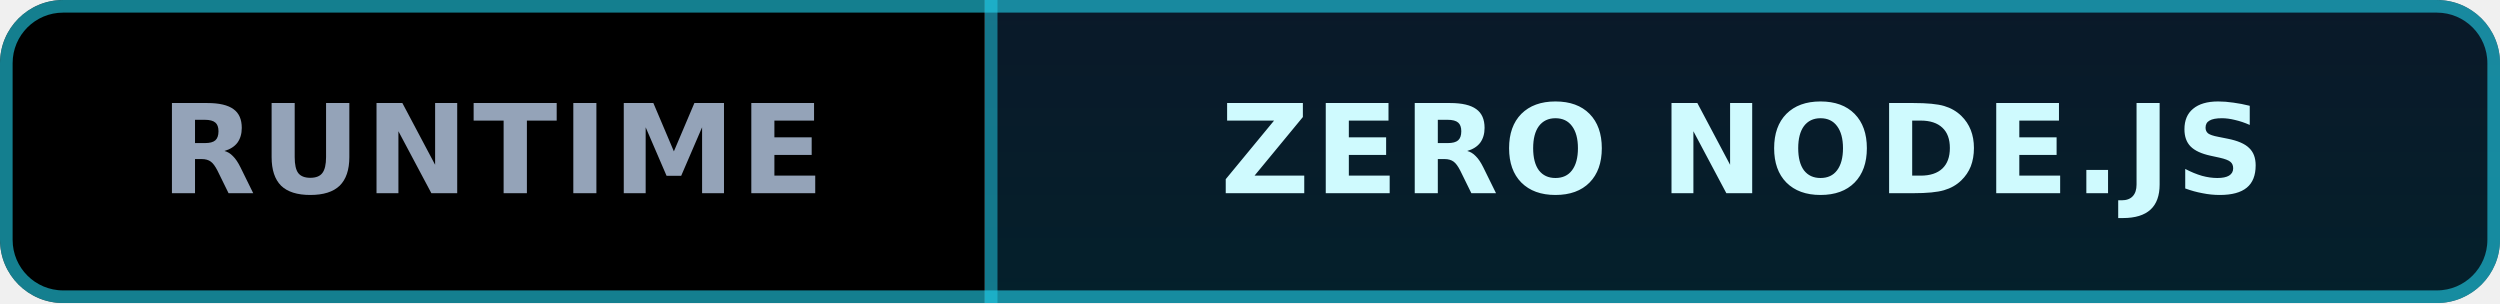
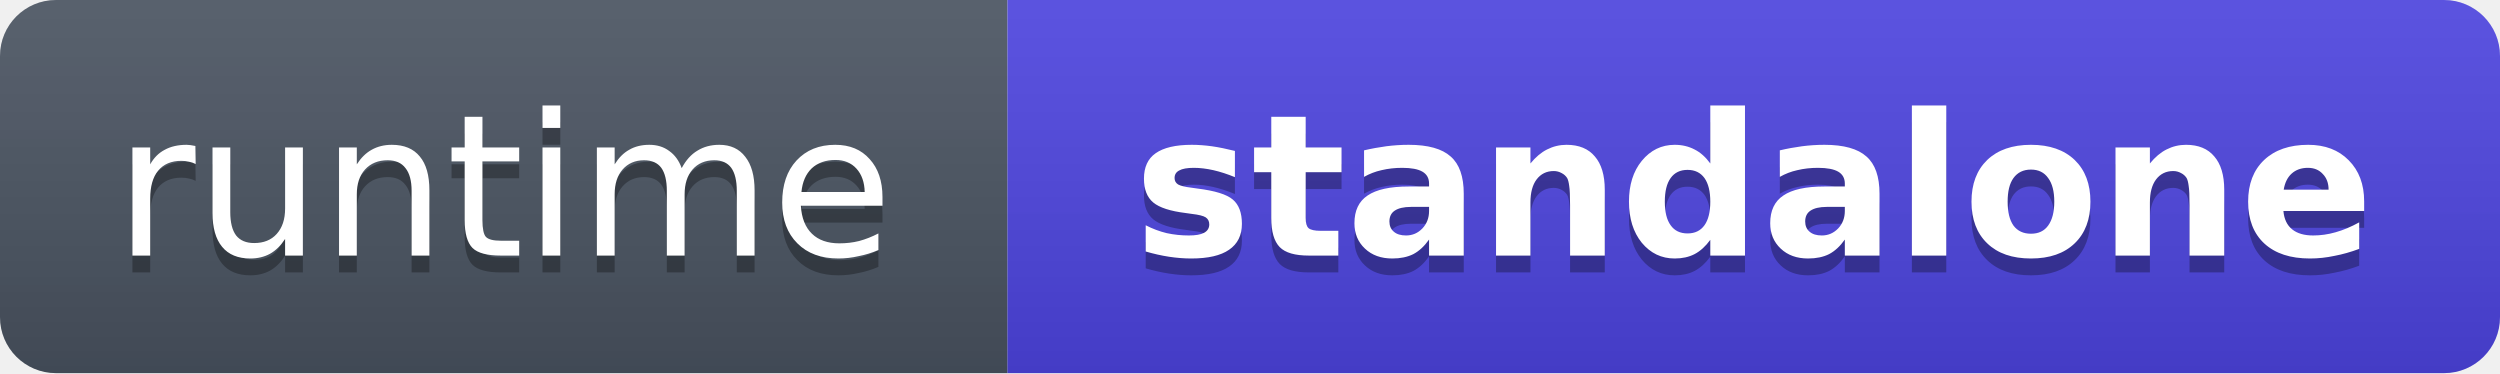
- <svg xmlns="http://www.w3.org/2000/svg" width="198" height="24" viewBox="0 0 198 24" role="img" aria-label="RUNTIME: ZERO NODE.JS">
-   <defs>
-     <linearGradient id="iceBg" x1="0" y1="0" x2="0" y2="1">
-       <stop offset="0%" stop-color="#0A1929" />
-       <stop offset="100%" stop-color="#04202B" />
-     </linearGradient>
-     <clipPath id="round">
-       <rect width="198" height="24" rx="5" />
-     </clipPath>
-   </defs>
-   <g clip-path="url(#round)">
-     <rect width="78" height="24" fill="#000000" />
-     <rect x="78" width="120" height="24" fill="url(#iceBg)" />
-     <rect x="78" width="1" height="24" fill="#22D3EE" fill-opacity="0.5" />
+ <svg xmlns="http://www.w3.org/2000/svg" width="134" height="20" viewBox="0 0 134 20" role="img" aria-label="runtime: standalone">
+   <linearGradient id="s" x2="0" y2="100%">
+     <stop offset="0" stop-color="#bbb" stop-opacity=".12" />
+     <stop offset="1" stop-opacity=".14" />
+   </linearGradient>
+   <clipPath id="r">
+     <rect width="134" height="20" rx="3" fill="#fff" />
+   </clipPath>
+   <g clip-path="url(#r)">
+     <rect width="54" height="20" fill="#4B5563" />
+     <rect x="54" width="80" height="20" fill="#4F46E5" />
+     <rect width="134" height="20" fill="url(#s)" />
  </g>
-   <rect x="0.5" y="0.5" width="197" height="23" rx="4.5" fill="none" stroke="#22D3EE" stroke-opacity="0.6" stroke-width="1" />
-   <g font-family="DejaVu Sans,Verdana,Geneva,sans-serif" font-size="9.8" font-weight="700" text-anchor="middle" letter-spacing="0.35">
-     <text x="39.0" y="15.3" fill="#94A3B8">RUNTIME</text>
-     <text x="138.0" y="15.3" fill="#CFFAFE">ZERO NODE.JS</text>
+   <g fill="#fff" text-anchor="middle" font-family="Verdana,Geneva,DejaVu Sans,sans-serif" text-rendering="geometricPrecision" font-size="10.6">
+     <text aria-hidden="true" x="27.0" y="14.6" fill="#010101" fill-opacity=".3">runtime</text>
+     <text x="27.0" y="13.7">runtime</text>
+     <text aria-hidden="true" x="94.0" y="14.6" fill="#010101" fill-opacity=".3" font-weight="600">standalone</text>
+     <text x="94.0" y="13.7" font-weight="600">standalone</text>
  </g>
</svg>
